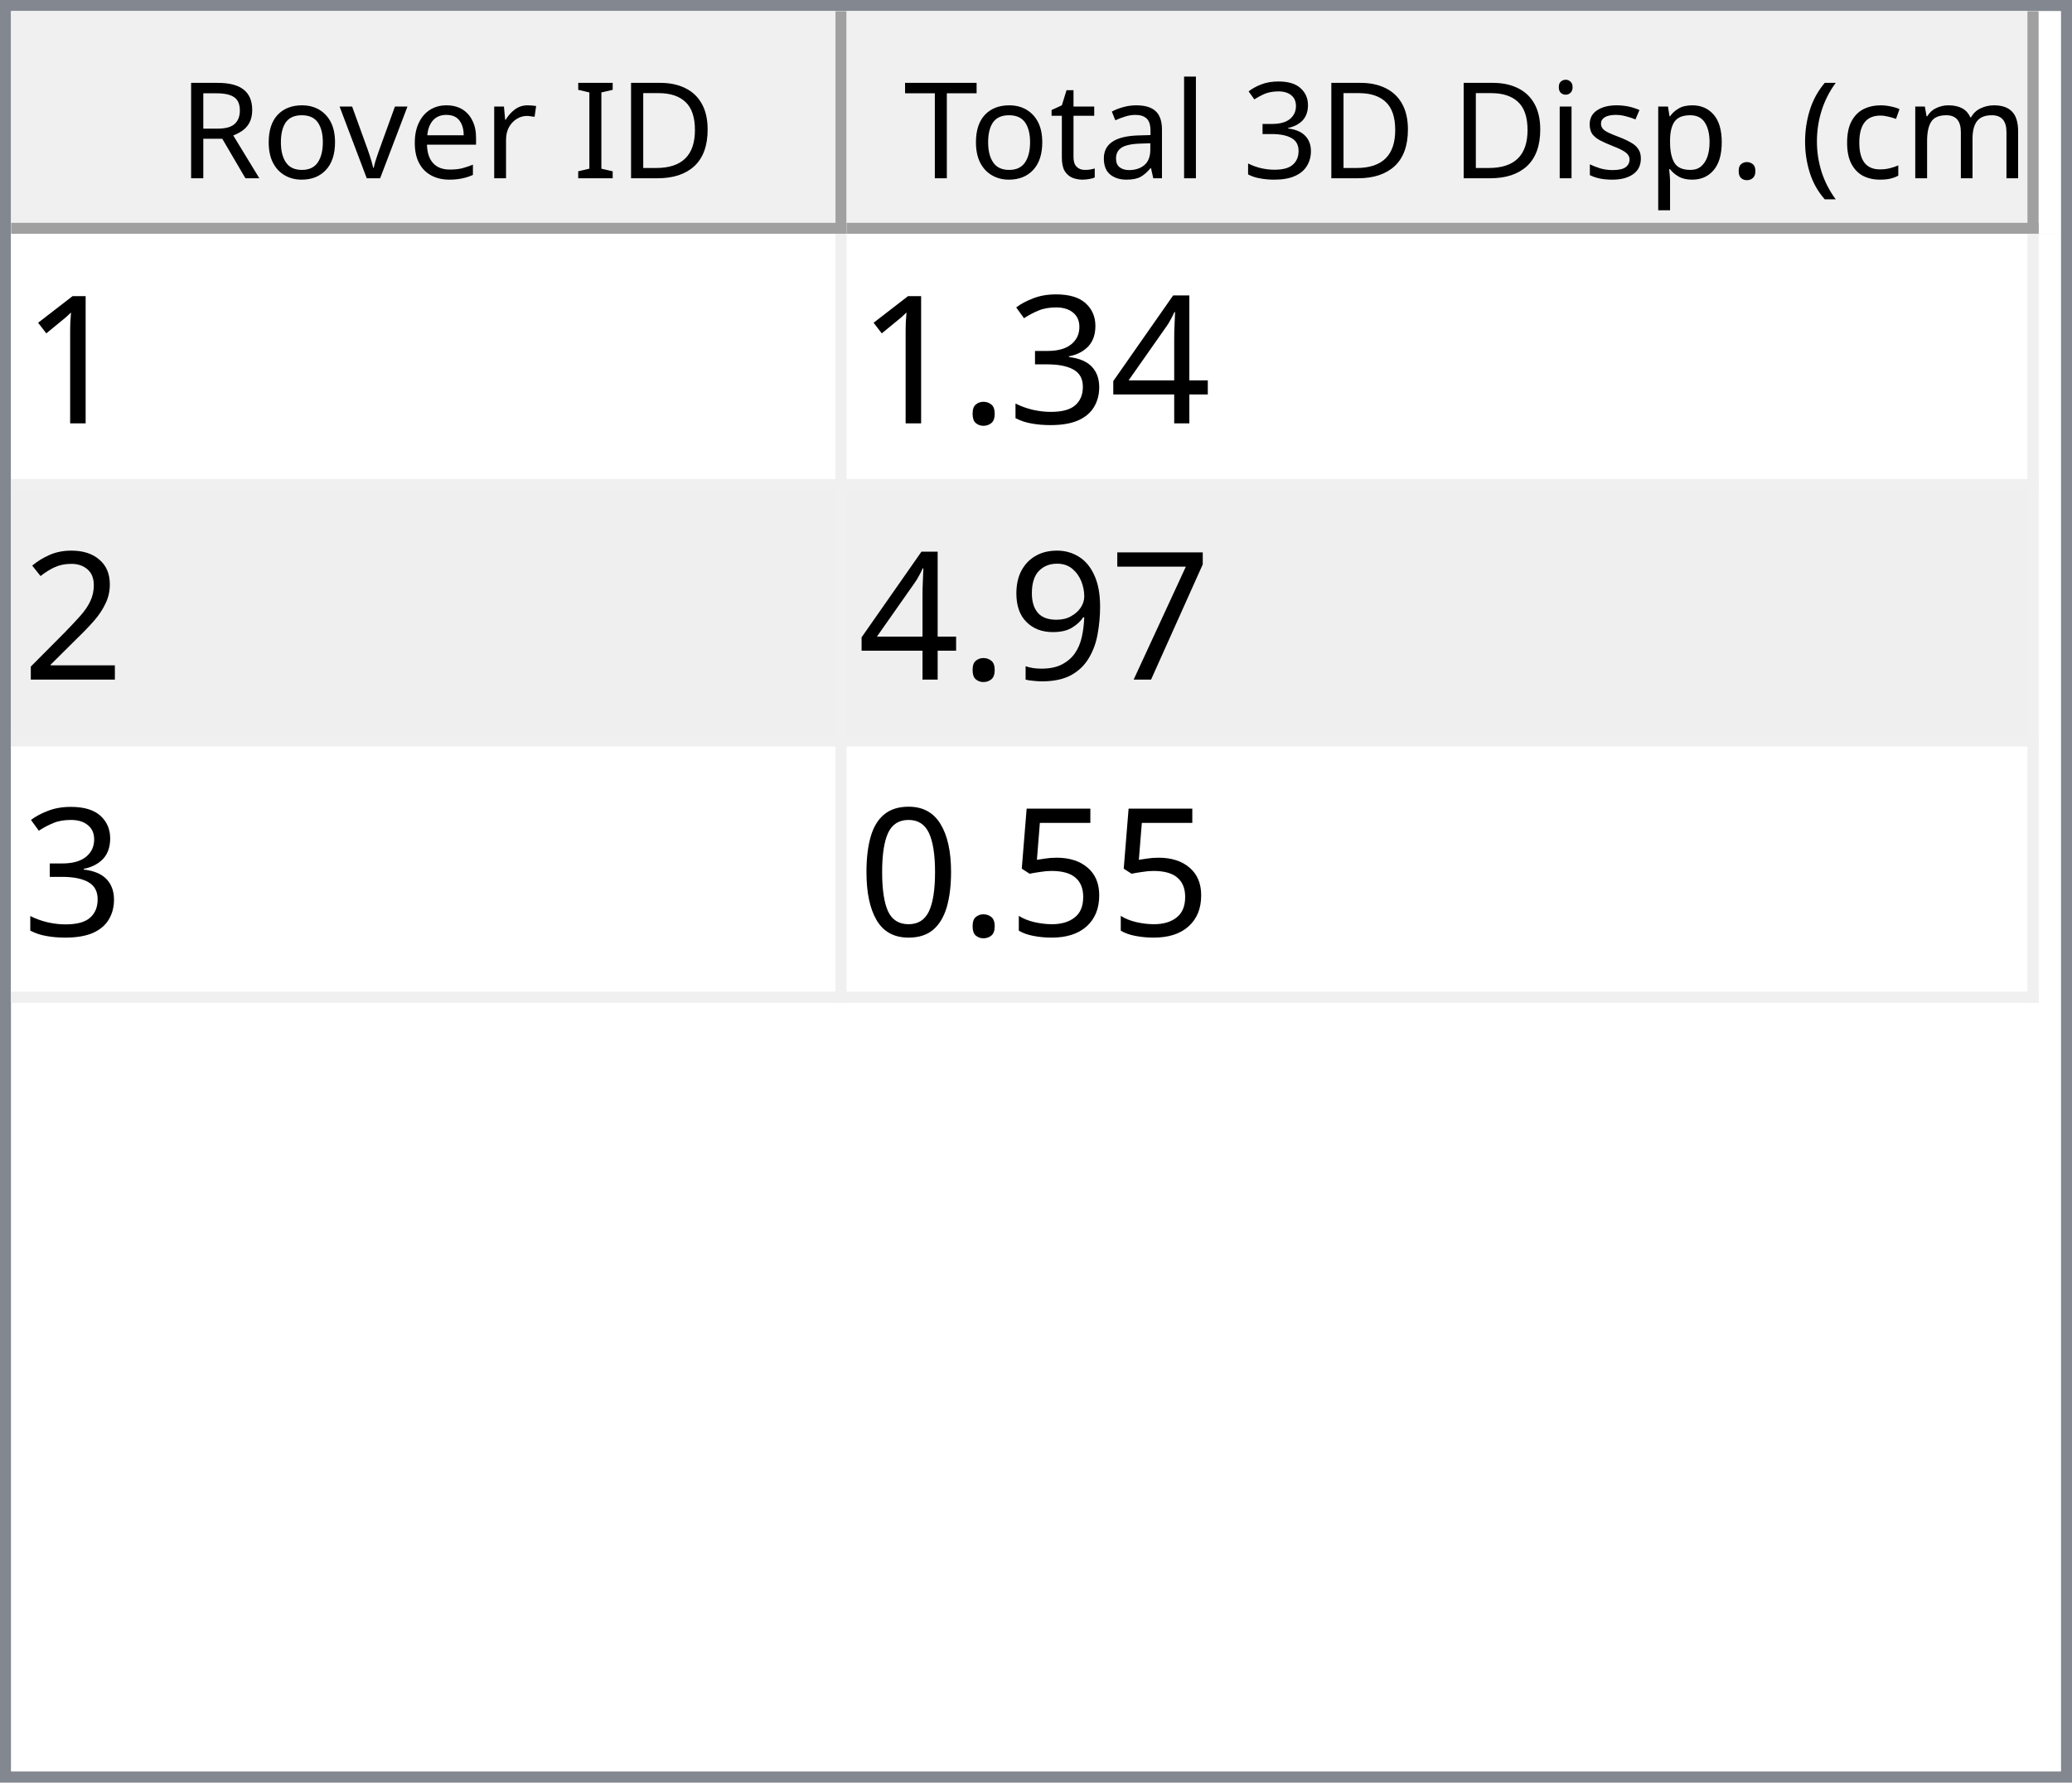
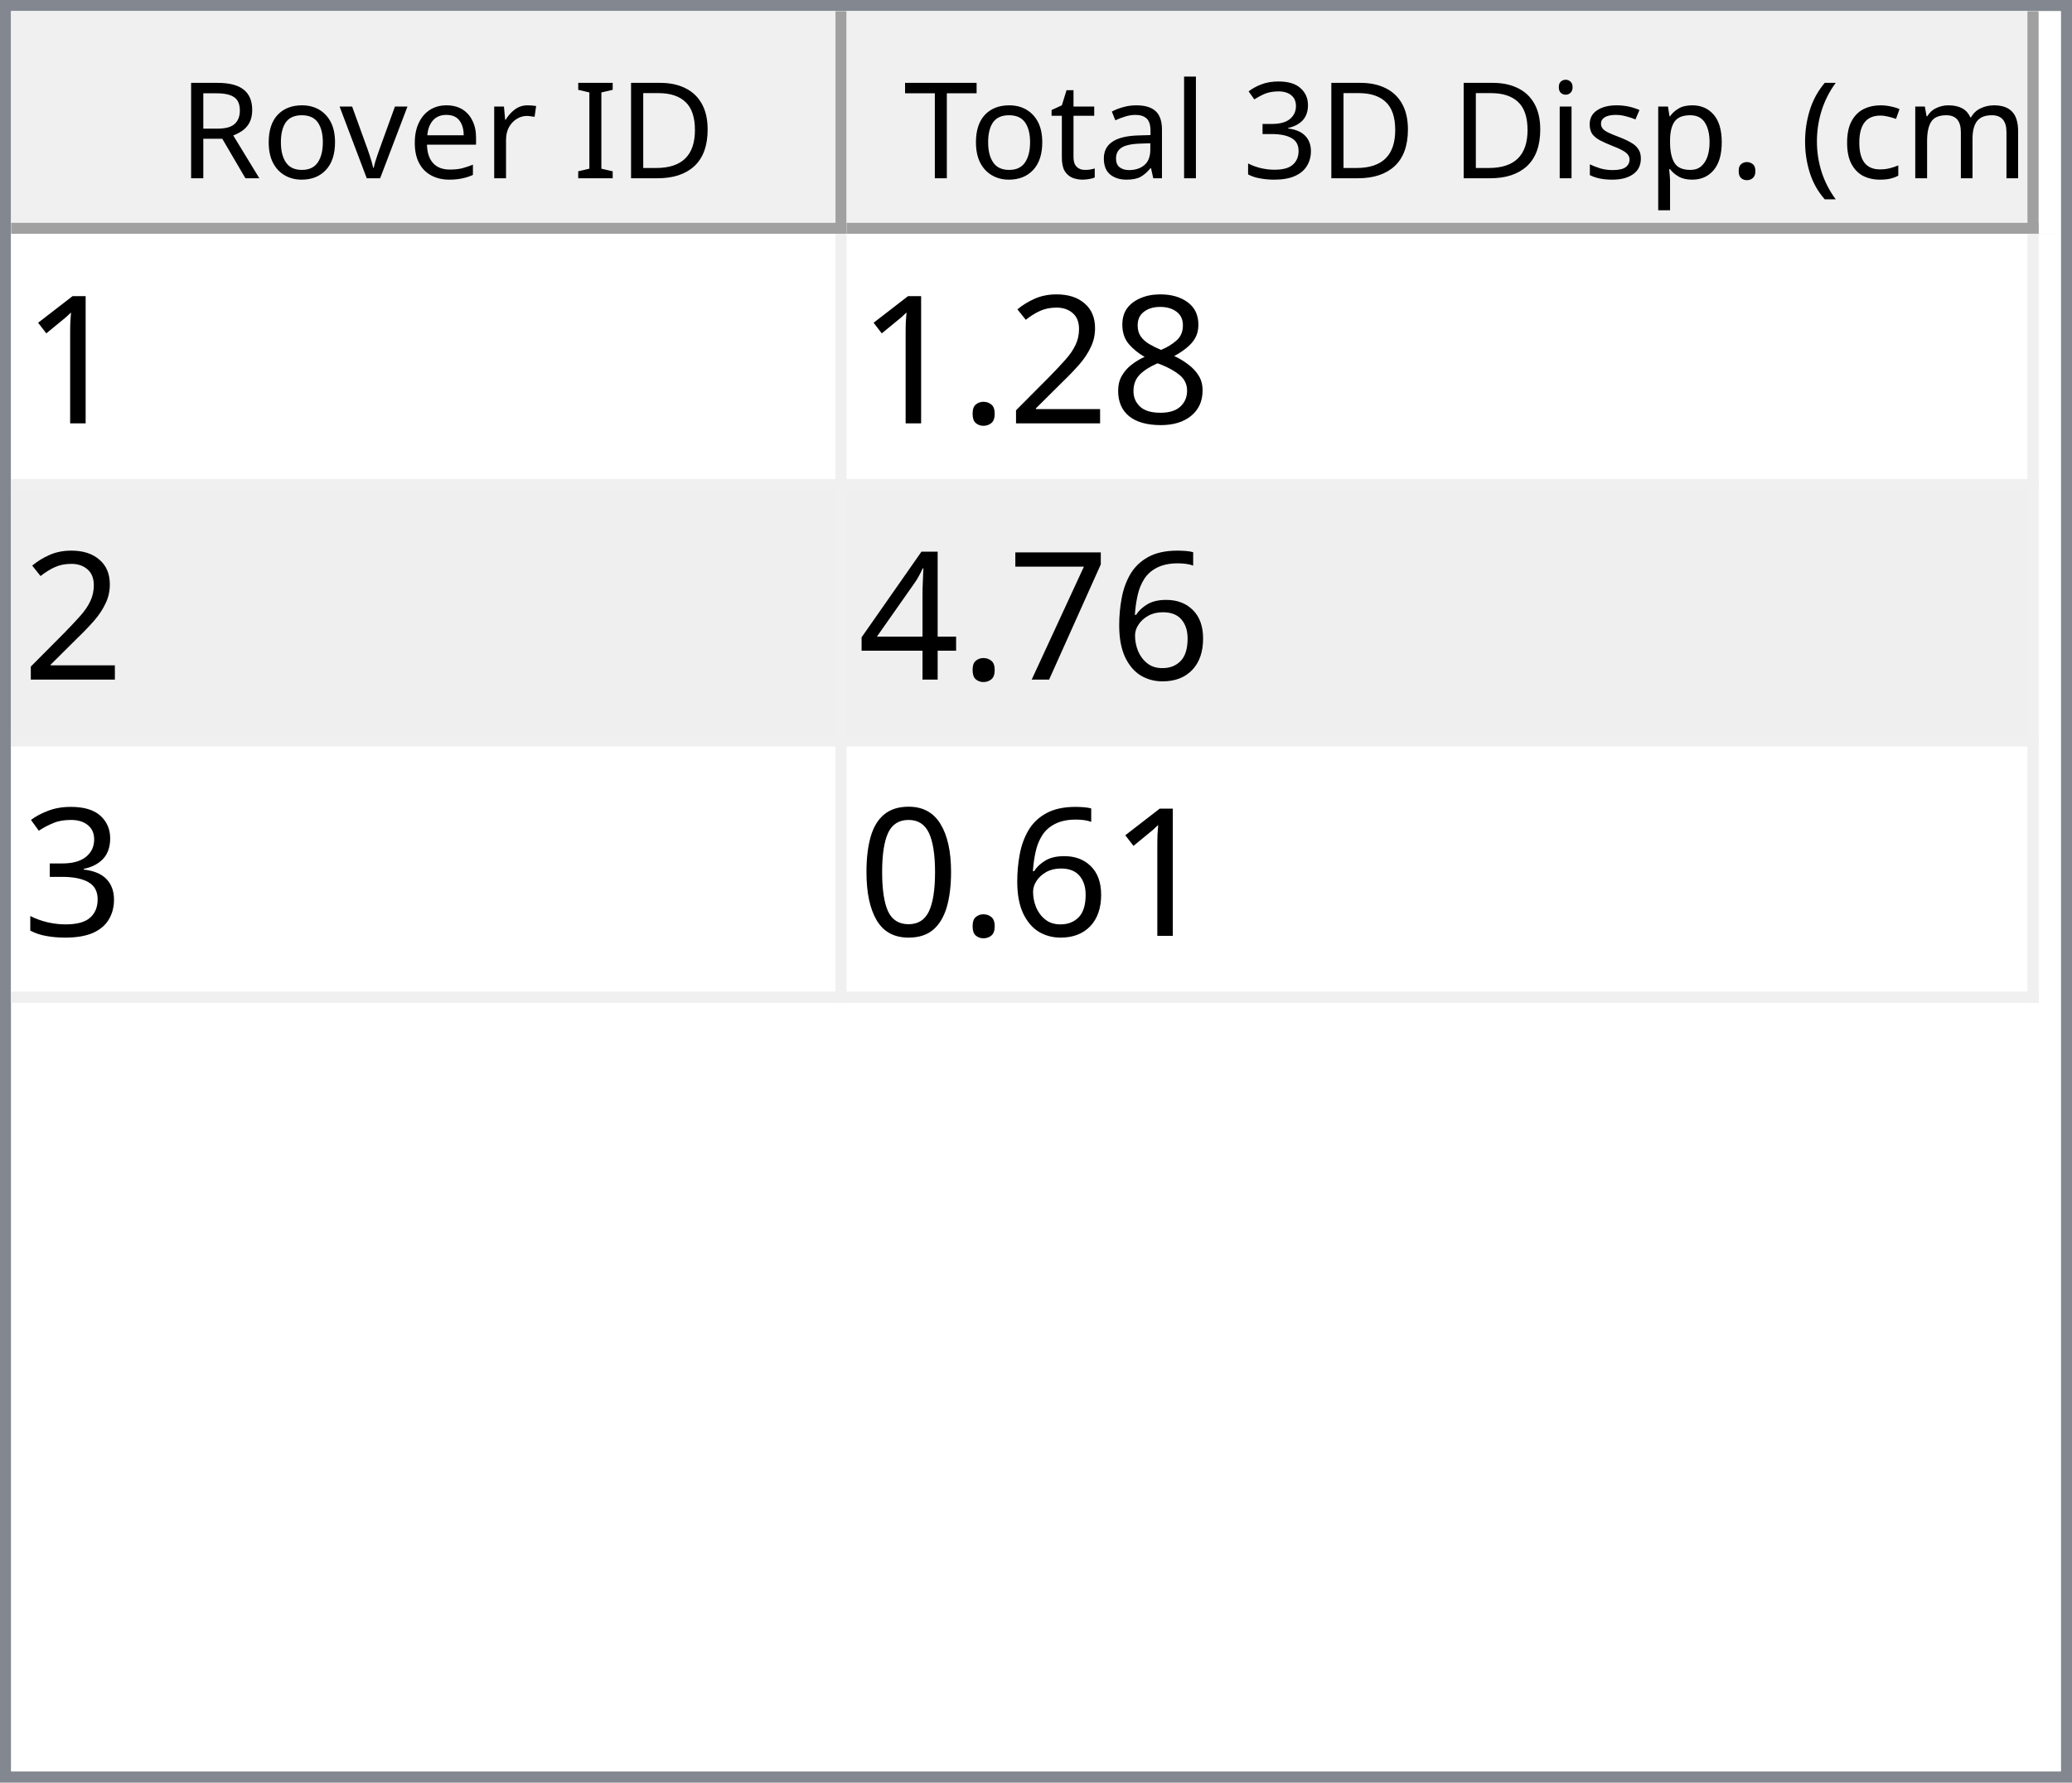
<svg xmlns="http://www.w3.org/2000/svg" style="fill-opacity:1; color-rendering:auto; color-interpolation:auto; text-rendering:auto; stroke:black; stroke-linecap:square; stroke-miterlimit:10; shape-rendering:auto; stroke-opacity:1; fill:black; stroke-dasharray:none; font-weight:normal; stroke-width:1; font-family:'Dialog'; font-style:normal; stroke-linejoin:miter; font-size:12px; stroke-dashoffset:0; image-rendering:auto;" width="186" height="160">
  <defs id="genericDefs" />
  <g>
    <defs id="defs1">
      <clipPath clipPathUnits="userSpaceOnUse" id="clipPath1">
        <path d="M0 0 L186 0 L186 160 L0 160 L0 0 Z" />
      </clipPath>
      <clipPath clipPathUnits="userSpaceOnUse" id="clipPath2">
        <path d="M0 0 L0 160 L186 160 L186 0 Z" />
      </clipPath>
      <clipPath clipPathUnits="userSpaceOnUse" id="clipPath3">
        <path d="M0 0 L0 20 L184 20 L184 0 Z" />
      </clipPath>
      <clipPath clipPathUnits="userSpaceOnUse" id="clipPath4">
        <path d="M0 0 L0 20 L75 20 L75 0 Z" />
      </clipPath>
      <clipPath clipPathUnits="userSpaceOnUse" id="clipPath5">
        <path d="M1 1 L1 19 L74 19 L74 1 Z" />
      </clipPath>
      <clipPath clipPathUnits="userSpaceOnUse" id="clipPath6">
        <path d="M0 0 L0 18 L73 18 L73 0 Z" />
      </clipPath>
      <clipPath clipPathUnits="userSpaceOnUse" id="clipPath7">
        <path d="M-0.5 -0.5 L-0.5 19.5 L74.5 19.5 L74.5 -0.5 Z" />
      </clipPath>
      <clipPath clipPathUnits="userSpaceOnUse" id="clipPath8">
        <path d="M0 0 L0 20 L107 20 L107 0 Z" />
      </clipPath>
      <clipPath clipPathUnits="userSpaceOnUse" id="clipPath9">
        <path d="M1 1 L1 19 L106 19 L106 1 Z" />
      </clipPath>
      <clipPath clipPathUnits="userSpaceOnUse" id="clipPath10">
        <path d="M0 0 L0 18 L105 18 L105 0 Z" />
      </clipPath>
      <clipPath clipPathUnits="userSpaceOnUse" id="clipPath11">
        <path d="M-0.5 -0.5 L-0.5 19.5 L106.5 19.5 L106.5 -0.5 Z" />
      </clipPath>
      <clipPath clipPathUnits="userSpaceOnUse" id="clipPath12">
        <path d="M0 0 L0 138 L184 138 L184 0 Z" />
      </clipPath>
      <clipPath clipPathUnits="userSpaceOnUse" id="clipPath13">
        <path d="M0 0 L0 69 L182 69 L182 0 Z" />
      </clipPath>
      <clipPath clipPathUnits="userSpaceOnUse" id="clipPath14">
        <path d="M-0.5 -0.5 L-0.5 68.5 L181.5 68.5 L181.5 -0.5 Z" />
      </clipPath>
      <clipPath clipPathUnits="userSpaceOnUse" id="clipPath15">
        <path d="M0 0 L0 22 L74 22 L74 0 Z" />
      </clipPath>
      <clipPath clipPathUnits="userSpaceOnUse" id="clipPath16">
        <path d="M0 0 L0 22 L106 22 L106 0 Z" />
      </clipPath>
      <font horiz-adv-x="64.551" id="font1">
        <font-face ascent="107.91" descent="25.098" units-per-em="100" style="font-style:normal; font-family:Segoe UI; font-weight:normal;" />
        <missing-glyph horiz-adv-x="64.551" d="M8.109 0 L8.109 68.266 L56.453 68.266 L56.453 0 L8.109 0 ZM15.328 7.234 L49.219 7.234 L49.219 61.031 L15.328 61.031 L15.328 7.234 Z" />
        <glyph unicode="D" horiz-adv-x="70.117" d="M9.188 0 L9.188 70.016 L28.516 70.016 Q65.531 70.016 65.531 35.891 Q65.531 19.672 55.25 9.836 Q44.969 0 27.734 0 L9.188 0 ZM17.391 62.594 L17.391 7.422 L27.828 7.422 Q41.609 7.422 49.273 14.797 Q56.938 22.172 56.938 35.688 Q56.938 62.594 28.328 62.594 L17.391 62.594 Z" />
        <glyph unicode="I" horiz-adv-x="26.611" d="M17.391 0 L9.188 0 L9.188 70.016 L17.391 70.016 L17.391 0 Z" />
        <glyph unicode=" " horiz-adv-x="27.393" d="" />
        <glyph unicode="r" horiz-adv-x="34.766" d="M34.188 41.891 Q32.078 43.5 28.125 43.5 Q23 43.5 19.555 38.672 Q16.109 33.844 16.109 25.484 L16.109 0 L8.109 0 L8.109 50 L16.109 50 L16.109 39.703 L16.312 39.703 Q18.016 44.969 21.531 47.922 Q25.047 50.875 29.391 50.875 Q32.516 50.875 34.188 50.203 L34.188 41.891 Z" />
        <glyph unicode="e" horiz-adv-x="52.295" d="M48.297 23 L12.984 23 Q13.188 14.656 17.484 10.109 Q21.781 5.562 29.297 5.562 Q37.75 5.562 44.828 11.141 L44.828 3.609 Q38.234 -1.172 27.391 -1.172 Q16.797 -1.172 10.742 5.641 Q4.688 12.453 4.688 24.812 Q4.688 36.469 11.305 43.82 Q17.922 51.172 27.734 51.172 Q37.547 51.172 42.922 44.828 Q48.297 38.484 48.297 27.203 L48.297 23 ZM40.094 29.781 Q40.047 36.719 36.75 40.578 Q33.453 44.438 27.594 44.438 Q21.922 44.438 17.969 40.383 Q14.016 36.328 13.094 29.781 L40.094 29.781 Z" />
        <glyph unicode="v" horiz-adv-x="47.9" d="M47.406 50 L27.484 0 L19.625 0 L0.688 50 L9.469 50 L22.172 13.672 Q23.578 9.672 23.922 6.688 L24.125 6.688 Q24.609 10.453 25.688 13.484 L38.969 50 L47.406 50 Z" />
        <glyph unicode="o" horiz-adv-x="58.594" d="M29 -1.172 Q17.922 -1.172 11.305 5.836 Q4.688 12.844 4.688 24.422 Q4.688 37.016 11.57 44.094 Q18.453 51.172 30.172 51.172 Q41.359 51.172 47.633 44.289 Q53.906 37.406 53.906 25.203 Q53.906 13.234 47.141 6.031 Q40.375 -1.172 29 -1.172 ZM29.594 44.438 Q21.875 44.438 17.383 39.188 Q12.891 33.938 12.891 24.703 Q12.891 15.828 17.43 10.695 Q21.969 5.562 29.594 5.562 Q37.359 5.562 41.531 10.594 Q45.703 15.625 45.703 24.906 Q45.703 34.281 41.531 39.359 Q37.359 44.438 29.594 44.438 Z" />
        <glyph unicode="R" horiz-adv-x="59.814" d="M59.375 0 L49.609 0 L37.891 19.625 Q36.281 22.359 34.766 24.289 Q33.25 26.219 31.664 27.438 Q30.078 28.656 28.25 29.219 Q26.422 29.781 24.125 29.781 L17.391 29.781 L17.391 0 L9.188 0 L9.188 70.016 L30.078 70.016 Q34.672 70.016 38.555 68.867 Q42.438 67.719 45.289 65.375 Q48.141 63.031 49.758 59.547 Q51.375 56.062 51.375 51.375 Q51.375 47.703 50.273 44.656 Q49.172 41.609 47.148 39.211 Q45.125 36.812 42.266 35.133 Q39.406 33.453 35.844 32.516 L35.844 32.328 Q37.594 31.547 38.891 30.547 Q40.188 29.547 41.359 28.18 Q42.531 26.812 43.68 25.078 Q44.828 23.344 46.234 21.047 L59.375 0 ZM17.391 62.594 L17.391 37.203 L28.516 37.203 Q31.594 37.203 34.203 38.133 Q36.812 39.062 38.719 40.797 Q40.625 42.531 41.703 45.047 Q42.781 47.562 42.781 50.688 Q42.781 56.297 39.141 59.445 Q35.5 62.594 28.609 62.594 L17.391 62.594 Z" />
        <glyph unicode=")" horiz-adv-x="30.176" d="M8.297 -15.922 L1.172 -15.922 Q16.406 2.344 16.406 26.812 Q16.406 51.469 1.078 70.016 L8.297 70.016 Q23.531 52.156 23.531 26.703 Q23.531 1.375 8.297 -15.922 Z" />
        <glyph unicode="m" horiz-adv-x="86.133" d="M79.109 0 L71.094 0 L71.094 28.719 Q71.094 37.016 68.531 40.727 Q65.969 44.438 59.906 44.438 Q54.781 44.438 51.195 39.75 Q47.609 35.062 47.609 28.516 L47.609 0 L39.594 0 L39.594 29.688 Q39.594 44.438 28.219 44.438 Q22.953 44.438 19.531 40.016 Q16.109 35.594 16.109 28.516 L16.109 0 L8.109 0 L8.109 50 L16.109 50 L16.109 42.094 L16.312 42.094 Q21.625 51.172 31.844 51.172 Q36.969 51.172 40.773 48.312 Q44.578 45.453 46 40.828 Q51.562 51.172 62.594 51.172 Q79.109 51.172 79.109 30.812 L79.109 0 Z" />
        <glyph unicode="c" horiz-adv-x="46.191" d="M42.188 2.297 Q36.422 -1.172 28.516 -1.172 Q17.828 -1.172 11.258 5.789 Q4.688 12.75 4.688 23.828 Q4.688 36.188 11.766 43.68 Q18.844 51.172 30.672 51.172 Q37.25 51.172 42.281 48.734 L42.281 40.531 Q36.719 44.438 30.375 44.438 Q22.703 44.438 17.797 38.945 Q12.891 33.453 12.891 24.516 Q12.891 15.719 17.508 10.641 Q22.125 5.562 29.891 5.562 Q36.422 5.562 42.188 9.906 L42.188 2.297 Z" />
        <glyph unicode="(" horiz-adv-x="30.176" d="M29.109 -15.922 L21.969 -15.922 Q6.844 1.375 6.844 26.703 Q6.844 52.156 21.969 70.016 L29.203 70.016 Q13.875 51.469 13.875 26.812 Q13.875 2.344 29.109 -15.922 Z" />
        <glyph unicode="." horiz-adv-x="21.68" d="M10.891 -1.078 Q8.641 -1.078 7.055 0.539 Q5.469 2.156 5.469 4.391 Q5.469 6.641 7.055 8.273 Q8.641 9.906 10.891 9.906 Q13.188 9.906 14.797 8.273 Q16.406 6.641 16.406 4.391 Q16.406 2.156 14.797 0.539 Q13.188 -1.078 10.891 -1.078 Z" />
        <glyph unicode="p" horiz-adv-x="58.789" d="M16.312 7.234 L16.109 7.234 L16.109 -23 L8.109 -23 L8.109 50 L16.109 50 L16.109 41.219 L16.312 41.219 Q22.219 51.172 33.594 51.172 Q43.266 51.172 48.688 44.461 Q54.109 37.75 54.109 26.469 Q54.109 13.922 48 6.375 Q41.891 -1.172 31.297 -1.172 Q21.578 -1.172 16.312 7.234 ZM16.109 27.391 L16.109 20.406 Q16.109 14.203 20.141 9.883 Q24.172 5.562 30.375 5.562 Q37.641 5.562 41.773 11.133 Q45.906 16.703 45.906 26.609 Q45.906 34.969 42.047 39.703 Q38.188 44.438 31.594 44.438 Q24.609 44.438 20.359 39.578 Q16.109 34.719 16.109 27.391 Z" />
        <glyph unicode="s" horiz-adv-x="42.432" d="M5.078 1.812 L5.078 10.406 Q11.625 5.562 19.484 5.562 Q30.031 5.562 30.031 12.594 Q30.031 14.594 29.125 15.992 Q28.219 17.391 26.68 18.461 Q25.141 19.531 23.07 20.383 Q21 21.234 18.609 22.172 Q15.281 23.484 12.766 24.828 Q10.25 26.172 8.57 27.859 Q6.891 29.547 6.031 31.695 Q5.172 33.844 5.172 36.719 Q5.172 40.234 6.789 42.945 Q8.406 45.656 11.086 47.484 Q13.766 49.312 17.211 50.242 Q20.656 51.172 24.312 51.172 Q30.812 51.172 35.938 48.922 L35.938 40.828 Q30.422 44.438 23.25 44.438 Q21 44.438 19.195 43.922 Q17.391 43.406 16.094 42.477 Q14.797 41.547 14.086 40.258 Q13.375 38.969 13.375 37.406 Q13.375 35.453 14.086 34.133 Q14.797 32.812 16.164 31.789 Q17.531 30.766 19.484 29.938 Q21.438 29.109 23.922 28.125 Q27.25 26.859 29.883 25.516 Q32.516 24.172 34.375 22.484 Q36.234 20.797 37.234 18.602 Q38.234 16.406 38.234 13.375 Q38.234 9.672 36.602 6.938 Q34.969 4.203 32.234 2.398 Q29.5 0.594 25.93 -0.289 Q22.359 -1.172 18.453 -1.172 Q10.75 -1.172 5.078 1.812 Z" />
        <glyph unicode="i" horiz-adv-x="24.219" d="M12.203 62.703 Q10.062 62.703 8.547 64.164 Q7.031 65.625 7.031 67.875 Q7.031 70.125 8.547 71.609 Q10.062 73.094 12.203 73.094 Q14.406 73.094 15.945 71.609 Q17.484 70.125 17.484 67.875 Q17.484 65.719 15.945 64.211 Q14.406 62.703 12.203 62.703 ZM16.109 0 L8.109 0 L8.109 50 L16.109 50 L16.109 0 Z" />
        <glyph unicode="3" horiz-adv-x="53.906" d="M46.531 19.828 Q46.531 15.094 44.75 11.211 Q42.969 7.328 39.719 4.57 Q36.469 1.812 31.93 0.297 Q27.391 -1.219 21.922 -1.219 Q11.922 -1.219 6 2.594 L6 11.188 Q13.094 5.609 22.219 5.609 Q25.875 5.609 28.828 6.539 Q31.781 7.469 33.906 9.227 Q36.031 10.984 37.18 13.477 Q38.328 15.969 38.328 19.094 Q38.328 32.812 18.797 32.812 L12.984 32.812 L12.984 39.594 L18.5 39.594 Q35.797 39.594 35.797 52.484 Q35.797 64.406 22.609 64.406 Q15.188 64.406 8.688 59.422 L8.688 67.188 Q15.375 71.188 24.609 71.188 Q29 71.188 32.57 69.969 Q36.141 68.75 38.68 66.555 Q41.219 64.359 42.609 61.281 Q44 58.203 44 54.5 Q44 40.672 30.031 36.719 L30.031 36.531 Q33.594 36.141 36.625 34.797 Q39.656 33.453 41.852 31.305 Q44.047 29.156 45.289 26.25 Q46.531 23.344 46.531 19.828 Z" />
        <glyph unicode="l" horiz-adv-x="24.219" d="M16.109 0 L8.109 0 L8.109 74.031 L16.109 74.031 L16.109 0 Z" />
        <glyph unicode="a" horiz-adv-x="50.879" d="M43.891 0 L35.891 0 L35.891 7.812 L35.688 7.812 Q30.469 -1.172 20.312 -1.172 Q12.844 -1.172 8.617 2.781 Q4.391 6.734 4.391 13.281 Q4.391 27.297 20.906 29.594 L35.891 31.688 Q35.891 44.438 25.594 44.438 Q16.547 44.438 9.281 38.281 L9.281 46.484 Q16.656 51.172 26.266 51.172 Q43.891 51.172 43.891 32.516 L43.891 0 ZM35.891 25.297 L23.828 23.641 Q18.266 22.859 15.43 20.875 Q12.594 18.891 12.594 13.875 Q12.594 10.203 15.211 7.883 Q17.828 5.562 22.172 5.562 Q28.125 5.562 32.008 9.742 Q35.891 13.922 35.891 20.312 L35.891 25.297 Z" />
        <glyph unicode="t" horiz-adv-x="33.887" d="M31.297 0.484 Q28.469 -1.078 23.828 -1.078 Q10.688 -1.078 10.688 13.578 L10.688 43.172 L2.094 43.172 L2.094 50 L10.688 50 L10.688 62.203 L18.703 64.797 L18.703 50 L31.297 50 L31.297 43.172 L18.703 43.172 L18.703 14.984 Q18.703 9.969 20.414 7.82 Q22.125 5.672 26.078 5.672 Q29.109 5.672 31.297 7.328 L31.297 0.484 Z" />
        <glyph unicode="T" horiz-adv-x="52.393" d="M50.594 62.594 L30.375 62.594 L30.375 0 L22.172 0 L22.172 62.594 L2 62.594 L2 70.016 L50.594 70.016 L50.594 62.594 Z" />
      </font>
      <font horiz-adv-x="75.0" id="font2">
        <font-face ascent="100.537" descent="21.973" units-per-em="100" style="font-style:normal; font-family:sans-serif; font-weight:normal;" />
        <missing-glyph horiz-adv-x="75.0" d="M12.5 0 L12.5 62.5 L62.5 62.5 L62.5 0 L12.5 0 ZM14.062 1.562 L60.938 1.562 L60.938 60.938 L14.062 60.938 L14.062 1.562 Z" />
        <glyph unicode="1" horiz-adv-x="55.615" d="M37.25 0 L28.469 0 L28.469 56 Q25.297 52.984 20.141 49.953 Q14.984 46.922 10.891 45.406 L10.891 53.906 Q18.266 57.375 23.781 62.305 Q29.297 67.234 31.594 71.875 L37.25 71.875 L37.25 0 Z" />
+         <glyph unicode="8" horiz-adv-x="55.615" d="M17.672 38.812 Q12.203 40.828 9.57 44.539 Q6.938 48.25 6.938 53.422 Q6.938 61.234 12.555 66.555 Q18.172 71.875 27.484 71.875 Q36.859 71.875 42.578 66.43 Q48.297 60.984 48.297 53.172 Q48.297 48.188 45.68 44.508 Q43.062 40.828 37.75 38.812 Q44.344 36.672 47.781 31.883 Q51.219 27.094 51.219 20.453 Q51.219 11.281 44.727 5.031 Q38.234 -1.219 27.641 -1.219 Q17.047 -1.219 10.547 5.055 Q4.047 11.328 4.047 20.703 Q4.047 27.688 7.594 32.398 Q11.141 37.109 17.672 38.812 ZM15.922 53.719 Q15.922 48.641 19.195 45.414 Q22.469 42.188 27.688 42.188 Q32.766 42.188 36.016 45.383 Q39.266 48.578 39.266 53.219 Q39.266 58.062 35.914 61.359 Q32.562 64.656 27.594 64.656 Q22.562 64.656 19.242 61.43 Q15.922 58.203 15.922 53.719 ZM13.094 20.656 Q13.094 16.891 14.875 13.375 Q16.656 9.859 20.172 7.93 Q23.688 6 27.734 6 Q34.031 6 38.133 10.055 Q42.234 14.109 42.234 20.359 Q42.234 26.703 38.016 30.859 Q33.797 35.016 27.438 35.016 Q21.234 35.016 17.164 30.914 Q13.094 26.812 13.094 20.656 Z" />
+         <glyph unicode="2" horiz-adv-x="55.615" d="M50.344 8.453 L50.344 0 L3.031 0 Q2.938 3.172 4.047 6.109 Q5.859 10.938 9.836 15.625 Q13.812 20.312 21.344 26.469 Q33.016 36.031 37.117 41.625 Q41.219 47.219 41.219 52.203 Q41.219 57.422 37.477 61.008 Q33.734 64.594 27.734 64.594 Q21.391 64.594 17.578 60.789 Q13.766 56.984 13.719 50.25 L4.688 51.172 Q5.609 61.281 11.664 66.578 Q17.719 71.875 27.938 71.875 Q38.234 71.875 44.242 66.164 Q50.25 60.453 50.25 52 Q50.25 47.703 48.492 43.555 Q46.734 39.406 42.656 34.812 Q38.578 30.219 29.109 22.219 Q21.188 15.578 18.945 13.211 Q16.703 10.844 15.234 8.453 L50.344 8.453 Z" />
+         <glyph unicode="." horiz-adv-x="27.783" d="M9.078 0 L9.078 10.016 L19.094 10.016 L19.094 0 L9.078 0 Z" />
+         <glyph unicode="6" horiz-adv-x="55.615" d="M49.75 54.047 L41.016 53.375 Q39.844 58.547 37.703 60.891 Q34.125 64.656 28.906 64.656 Q24.703 64.656 21.531 62.312 Q17.391 59.281 14.992 53.469 Q12.594 47.656 12.5 36.922 Q15.672 41.75 20.266 44.094 Q24.859 46.438 29.891 46.438 Q38.672 46.438 44.852 39.969 Q51.031 33.5 51.031 23.25 Q51.031 16.5 48.125 10.719 Q45.219 4.938 40.141 1.859 Q35.062 -1.219 28.609 -1.219 Q17.625 -1.219 10.695 6.859 Q3.766 14.938 3.766 33.5 Q3.766 54.25 11.422 63.672 Q18.109 71.875 29.438 71.875 Q37.891 71.875 43.289 67.141 Q48.688 62.406 49.75 54.047 ZM13.875 23.188 Q13.875 18.656 15.797 14.508 Q17.719 10.359 21.188 8.18 Q24.656 6 28.469 6 Q34.031 6 38.039 10.492 Q42.047 14.984 42.047 22.703 Q42.047 30.125 38.086 34.398 Q34.125 38.672 28.125 38.672 Q22.172 38.672 18.023 34.398 Q13.875 30.125 13.875 23.188 Z" />
+         <glyph unicode="7" horiz-adv-x="55.615" d="M4.734 62.203 L4.734 70.656 L51.078 70.656 L51.078 63.812 Q44.234 56.547 37.523 44.484 Q30.812 32.422 27.156 19.672 Q24.516 10.688 23.781 0 L14.75 0 Q14.891 8.453 18.062 20.414 Q21.234 32.375 27.172 43.484 Q33.109 54.594 39.797 62.203 L4.734 62.203 Z" />
        <glyph unicode="4" horiz-adv-x="55.615" d="M32.328 0 L32.328 17.141 L1.266 17.141 L1.266 25.203 L33.938 71.578 L41.109 71.578 L41.109 25.203 L50.781 25.203 L50.781 17.141 L41.109 17.141 L41.109 0 L32.328 0 ZM32.328 25.203 L32.328 57.469 L9.906 25.203 L32.328 25.203 Z" />
        <glyph unicode="3" horiz-adv-x="55.615" d="M4.203 18.891 L12.984 20.062 Q14.5 12.594 18.141 9.297 Q21.781 6 27 6 Q33.203 6 37.477 10.297 Q41.75 14.594 41.75 20.953 Q41.75 27 37.797 30.93 Q33.844 34.859 27.734 34.859 Q25.25 34.859 21.531 33.891 L22.516 41.609 Q23.391 41.5 23.922 41.5 Q29.547 41.5 34.039 44.43 Q38.531 47.359 38.531 53.469 Q38.531 58.297 35.258 61.477 Q31.984 64.656 26.812 64.656 Q21.688 64.656 18.266 61.43 Q14.844 58.203 13.875 51.766 L5.078 53.328 Q6.688 62.156 12.398 67.016 Q18.109 71.875 26.609 71.875 Q32.469 71.875 37.398 69.359 Q42.328 66.844 44.945 62.5 Q47.562 58.156 47.562 53.266 Q47.562 48.641 45.07 44.828 Q42.578 41.016 37.703 38.766 Q44.047 37.312 47.562 32.695 Q51.078 28.078 51.078 21.141 Q51.078 11.766 44.242 5.25 Q37.406 -1.266 26.953 -1.266 Q17.531 -1.266 11.305 4.352 Q5.078 9.969 4.203 18.891 Z" />
-         <glyph unicode="." horiz-adv-x="27.783" d="M9.078 0 L9.078 10.016 L19.094 10.016 L19.094 0 L9.078 0 Z" />
-         <glyph unicode="2" horiz-adv-x="55.615" d="M50.344 8.453 L50.344 0 L3.031 0 Q2.938 3.172 4.047 6.109 Q5.859 10.938 9.836 15.625 Q13.812 20.312 21.344 26.469 Q33.016 36.031 37.117 41.625 Q41.219 47.219 41.219 52.203 Q41.219 57.422 37.477 61.008 Q33.734 64.594 27.734 64.594 Q21.391 64.594 17.578 60.789 Q13.766 56.984 13.719 50.25 L4.688 51.172 Q5.609 61.281 11.664 66.578 Q17.719 71.875 27.938 71.875 Q38.234 71.875 44.242 66.164 Q50.25 60.453 50.25 52 Q50.25 47.703 48.492 43.555 Q46.734 39.406 42.656 34.812 Q38.578 30.219 29.109 22.219 Q21.188 15.578 18.945 13.211 Q16.703 10.844 15.234 8.453 L50.344 8.453 Z" />
-         <glyph unicode="7" horiz-adv-x="55.615" d="M4.734 62.203 L4.734 70.656 L51.078 70.656 L51.078 63.812 Q44.234 56.547 37.523 44.484 Q30.812 32.422 27.156 19.672 Q24.516 10.688 23.781 0 L14.75 0 Q14.891 8.453 18.062 20.414 Q21.234 32.375 27.172 43.484 Q33.109 54.594 39.797 62.203 L4.734 62.203 Z" />
-         <glyph unicode="9" horiz-adv-x="55.615" d="M5.469 16.547 L13.922 17.328 Q14.984 11.375 18.016 8.688 Q21.047 6 25.781 6 Q29.828 6 32.883 7.859 Q35.938 9.719 37.891 12.82 Q39.844 15.922 41.164 21.195 Q42.484 26.469 42.484 31.938 Q42.484 32.516 42.438 33.688 Q39.797 29.5 35.234 26.883 Q30.672 24.266 25.344 24.266 Q16.453 24.266 10.305 30.711 Q4.156 37.156 4.156 47.703 Q4.156 58.594 10.578 65.234 Q17 71.875 26.656 71.875 Q33.641 71.875 39.43 68.117 Q45.219 64.359 48.219 57.398 Q51.219 50.438 51.219 37.25 Q51.219 23.531 48.242 15.406 Q45.266 7.281 39.383 3.031 Q33.5 -1.219 25.594 -1.219 Q17.188 -1.219 11.867 3.445 Q6.547 8.109 5.469 16.547 ZM41.453 48.141 Q41.453 55.719 37.43 60.156 Q33.406 64.594 27.734 64.594 Q21.875 64.594 17.531 59.812 Q13.188 55.031 13.188 47.406 Q13.188 40.578 17.312 36.305 Q21.438 32.031 27.484 32.031 Q33.594 32.031 37.523 36.305 Q41.453 40.578 41.453 48.141 Z" />
-         <glyph unicode="5" horiz-adv-x="55.615" d="M4.156 18.75 L13.375 19.531 Q14.406 12.797 18.141 9.398 Q21.875 6 27.156 6 Q33.5 6 37.891 10.789 Q42.281 15.578 42.281 23.484 Q42.281 31 38.062 35.352 Q33.844 39.703 27 39.703 Q22.75 39.703 19.336 37.773 Q15.922 35.844 13.969 32.766 L5.719 33.844 L12.641 70.609 L48.25 70.609 L48.25 62.203 L19.672 62.203 L15.828 42.969 Q22.266 47.469 29.344 47.469 Q38.719 47.469 45.164 40.969 Q51.609 34.469 51.609 24.266 Q51.609 14.547 45.953 7.469 Q39.062 -1.219 27.156 -1.219 Q17.391 -1.219 11.211 4.25 Q5.031 9.719 4.156 18.75 Z" />
        <glyph unicode="0" horiz-adv-x="55.615" d="M4.156 35.297 Q4.156 48 6.766 55.742 Q9.375 63.484 14.523 67.68 Q19.672 71.875 27.484 71.875 Q33.25 71.875 37.594 69.555 Q41.938 67.234 44.773 62.867 Q47.609 58.5 49.219 52.227 Q50.828 45.953 50.828 35.297 Q50.828 22.703 48.242 14.969 Q45.656 7.234 40.508 3.008 Q35.359 -1.219 27.484 -1.219 Q17.141 -1.219 11.234 6.203 Q4.156 15.141 4.156 35.297 ZM13.188 35.297 Q13.188 17.672 17.312 11.836 Q21.438 6 27.484 6 Q33.547 6 37.672 11.859 Q41.797 17.719 41.797 35.297 Q41.797 52.984 37.672 58.789 Q33.547 64.594 27.391 64.594 Q21.344 64.594 17.719 59.469 Q13.188 52.938 13.188 35.297 Z" />
      </font>
    </defs>
    <g style="fill:white; stroke:white;">
      <rect x="0" y="0" width="186" style="clip-path:url(#clipPath1); stroke:none;" height="160" />
    </g>
    <g style="fill:white; text-rendering:optimizeSpeed; color-rendering:optimizeSpeed; image-rendering:optimizeSpeed; shape-rendering:crispEdges; stroke:white; color-interpolation:sRGB;">
      <rect x="0" width="186" height="160" y="0" style="stroke:none;" />
      <path style="stroke:none;" d="M0 160 L186 160 L186 0 L0 0 Z" />
    </g>
    <g style="fill:rgb(240,240,240); font-family:'Segoe UI'; stroke:rgb(240,240,240);">
      <rect x="0" y="0" width="186" style="clip-path:url(#clipPath2); stroke:none;" height="160" />
    </g>
    <g style="fill:rgb(130,135,144); font-family:'Segoe UI'; stroke:rgb(130,135,144);">
      <path d="M0 0 L186 0 L186 160 L0 160 L0 0 ZM1 1 L185 1 L185 159 L1 159 L1 1 Z" style="fill-rule:evenodd; clip-path:url(#clipPath2); stroke:none;" />
    </g>
    <g style="fill:white; font-family:'Segoe UI'; stroke:white;" transform="translate(1,1)">
      <rect x="0" y="0" width="184" style="clip-path:url(#clipPath3); stroke:none;" height="20" />
    </g>
    <g style="fill:rgb(240,240,240); font-family:'Segoe UI'; stroke:rgb(240,240,240);" transform="translate(1,1)">
      <rect x="0" y="0" width="75" style="clip-path:url(#clipPath4); stroke:none;" height="20" />
    </g>
    <g style="font-family:'Segoe UI';" transform="translate(2,2)">
      <text x="14" xml:space="preserve" y="14" style="clip-path:url(#clipPath6); stroke:none;">Rover ID</text>
    </g>
    <g style="fill:rgb(160,160,160); font-family:'Segoe UI'; stroke:rgb(160,160,160); stroke-linejoin:bevel;" transform="translate(1.5,1.5)">
      <line x1="74" x2="74" y1="0" style="fill:none; clip-path:url(#clipPath7);" y2="19" />
    </g>
    <g style="fill:rgb(160,160,160); font-family:'Segoe UI'; stroke:rgb(160,160,160); stroke-linejoin:bevel;" transform="matrix(1,0,0,1,1,1) translate(0.5,0.5)">
      <line x1="0" x2="74" y1="19" style="fill:none; clip-path:url(#clipPath7);" y2="19" />
    </g>
    <g style="fill:rgb(240,240,240); font-family:'Segoe UI'; stroke:rgb(240,240,240);" transform="translate(76,1)">
      <rect x="0" y="0" width="107" style="clip-path:url(#clipPath8); stroke:none;" height="20" />
    </g>
    <g style="font-family:'Segoe UI';" transform="translate(77,2)">
      <text x="1" xml:space="preserve" y="14" style="clip-path:url(#clipPath10); stroke:none;"> Total 3D Disp. (cm)</text>
    </g>
    <g style="fill:rgb(160,160,160); font-family:'Segoe UI'; stroke:rgb(160,160,160); stroke-linejoin:bevel;" transform="translate(76.5,1.5)">
      <line x1="106" x2="106" y1="0" style="fill:none; clip-path:url(#clipPath11);" y2="19" />
    </g>
    <g style="fill:rgb(160,160,160); font-family:'Segoe UI'; stroke:rgb(160,160,160); stroke-linejoin:bevel;" transform="matrix(1,0,0,1,76,1) translate(0.5,0.5)">
      <line x1="0" x2="106" y1="19" style="fill:none; clip-path:url(#clipPath11);" y2="19" />
    </g>
    <g style="fill:white; font-family:'Segoe UI'; stroke:white;" transform="translate(1,21)">
      <rect x="0" y="0" width="184" style="clip-path:url(#clipPath12); stroke:none;" height="138" />
    </g>
    <g style="fill:rgb(240,240,240); font-size:16px; font-family:sans-serif; stroke:rgb(240,240,240);" transform="translate(1,21)">
      <rect x="0" y="0" width="182" style="clip-path:url(#clipPath13); stroke:none;" height="69" />
      <line transform="translate(0.5,0.5)" x1="0" x2="181" y1="22" style="clip-path:url(#clipPath14); fill:none; stroke-linejoin:bevel;" y2="22" />
    </g>
    <g transform="matrix(1,0,0,1,1,21) translate(0.5,0.5)" style="fill:rgb(240,240,240); font-size:16px; font-family:sans-serif; stroke:rgb(240,240,240); stroke-linejoin:bevel;">
      <line x1="0" x2="181" y1="45" style="fill:none; clip-path:url(#clipPath14);" y2="45" />
    </g>
    <g transform="matrix(1,0,0,1,1,21) translate(0.5,0.5)" style="fill:rgb(240,240,240); font-size:16px; font-family:sans-serif; stroke:rgb(240,240,240); stroke-linejoin:bevel;">
      <line x1="0" x2="181" y1="68" style="fill:none; clip-path:url(#clipPath14);" y2="68" />
    </g>
    <g transform="matrix(1,0,0,1,1,21) translate(0.5,0.5)" style="fill:rgb(240,240,240); font-size:16px; font-family:sans-serif; stroke:rgb(240,240,240); stroke-linejoin:bevel;">
      <line x1="74" x2="74" y1="0" style="fill:none; clip-path:url(#clipPath14);" y2="68" />
    </g>
    <g transform="matrix(1,0,0,1,1,21) translate(0.5,0.5)" style="fill:rgb(240,240,240); font-size:16px; font-family:sans-serif; stroke:rgb(240,240,240); stroke-linejoin:bevel;">
      <line x1="181" x2="181" y1="0" style="fill:none; clip-path:url(#clipPath14);" y2="68" />
    </g>
    <g style="fill:white; font-size:16px; font-family:sans-serif; stroke:white;" transform="matrix(1,0,0,1,1,21)">
      <rect x="0" y="0" width="74" style="clip-path:url(#clipPath15); stroke:none;" height="22" />
      <text x="1" y="17" style="fill:black; clip-path:url(#clipPath15); stroke:none;" xml:space="preserve">1</text>
    </g>
    <g style="fill:white; font-size:16px; font-family:sans-serif; stroke:white;" transform="matrix(1,0,0,1,1,21) translate(75,0)">
      <rect x="0" y="0" width="106" style="clip-path:url(#clipPath16); stroke:none;" height="22" />
-       <text x="1" y="17" style="fill:black; clip-path:url(#clipPath16); stroke:none;" xml:space="preserve">1.34</text>
+       <text x="1" y="17" style="fill:black; clip-path:url(#clipPath16); stroke:none;" xml:space="preserve">1.28</text>
    </g>
    <g style="fill:rgb(239,239,239); font-size:16px; font-family:sans-serif; stroke:rgb(239,239,239);" transform="matrix(1,0,0,1,1,21) translate(0,23)">
      <rect x="0" y="0" width="74" style="clip-path:url(#clipPath15); stroke:none;" height="22" />
      <text x="1" y="17" style="fill:black; clip-path:url(#clipPath15); stroke:none;" xml:space="preserve">2</text>
    </g>
    <g style="fill:rgb(239,239,239); font-size:16px; font-family:sans-serif; stroke:rgb(239,239,239);" transform="matrix(1,0,0,1,1,21) translate(75,23)">
      <rect x="0" y="0" width="106" style="clip-path:url(#clipPath16); stroke:none;" height="22" />
-       <text x="1" y="17" style="fill:black; clip-path:url(#clipPath16); stroke:none;" xml:space="preserve">4.97</text>
+       <text x="1" y="17" style="fill:black; clip-path:url(#clipPath16); stroke:none;" xml:space="preserve">4.76</text>
    </g>
    <g style="fill:white; font-size:16px; font-family:sans-serif; stroke:white;" transform="matrix(1,0,0,1,1,21) translate(0,46)">
      <rect x="0" y="0" width="74" style="clip-path:url(#clipPath15); stroke:none;" height="22" />
      <text x="1" y="17" style="fill:black; clip-path:url(#clipPath15); stroke:none;" xml:space="preserve">3</text>
    </g>
    <g style="fill:white; font-size:16px; font-family:sans-serif; stroke:white;" transform="matrix(1,0,0,1,1,21) translate(75,46)">
      <rect x="0" y="0" width="106" style="clip-path:url(#clipPath16); stroke:none;" height="22" />
-       <text x="1" y="17" style="fill:black; clip-path:url(#clipPath16); stroke:none;" xml:space="preserve">0.55</text>
+       <text x="1" y="17" style="fill:black; clip-path:url(#clipPath16); stroke:none;" xml:space="preserve">0.61</text>
    </g>
  </g>
</svg>
